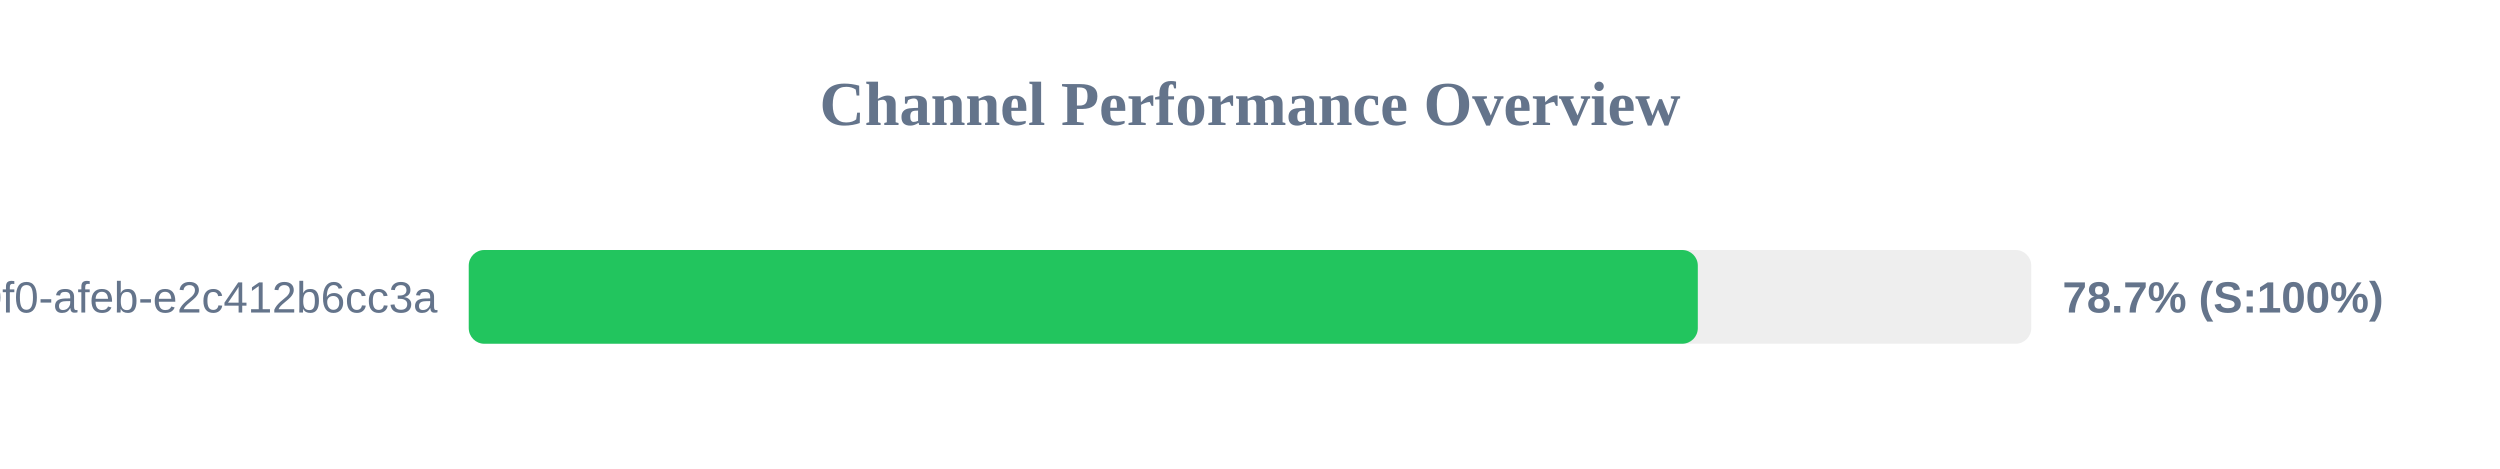
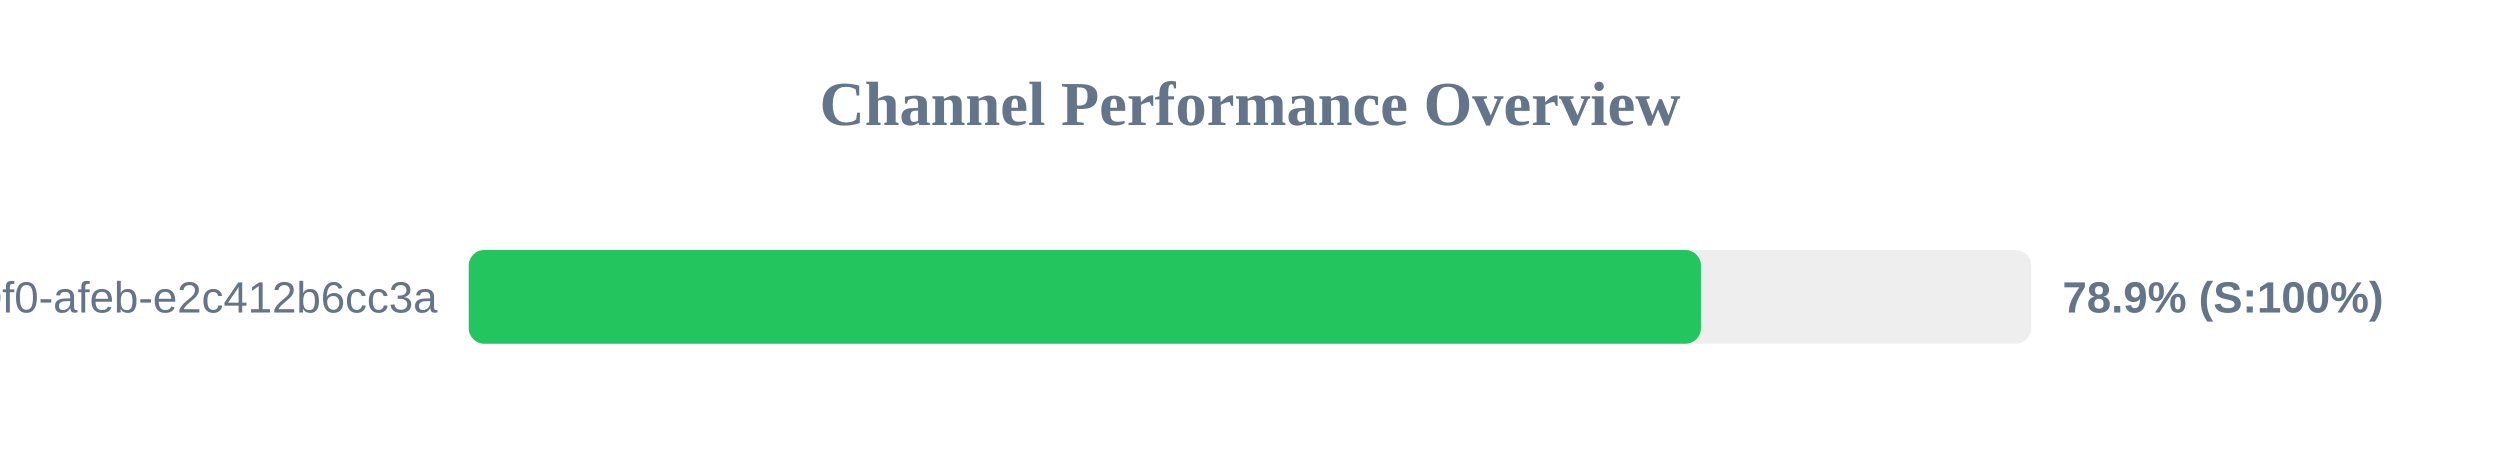
<svg xmlns="http://www.w3.org/2000/svg" width="800" height="150" version="1.1">
  <style>
        .row { font: 14px Arial; fill: #64748b; }
        .score { font: bold 14px Arial; fill: #64748b; }
    </style>
  <text x="400" y="40" text-anchor="middle" font-size="20px" font-weight="bold" fill="#64748b">Channel Performance Overview</text>
  <rect x="150" y="80" width="500" height="30" fill="#eee" rx="5" />
-   <rect x="150" y="80" width="393.3" height="30" fill="#22c55e" rx="5" />
+   <rect x="150" y="80" width="394.3" height="30" fill="#22c55e" rx="5" />
  <text x="140" y="100" text-anchor="end" class="row">?uuid=c6e02cd8-ce11-40f0-afeb-e2c412b6cc3a</text>
-   <text x="660" y="100" text-anchor="start" class="score">78.7% (S:100%)</text>
+   <text x="660" y="100" text-anchor="start" class="score">78.9% (S:100%)</text>
</svg>
